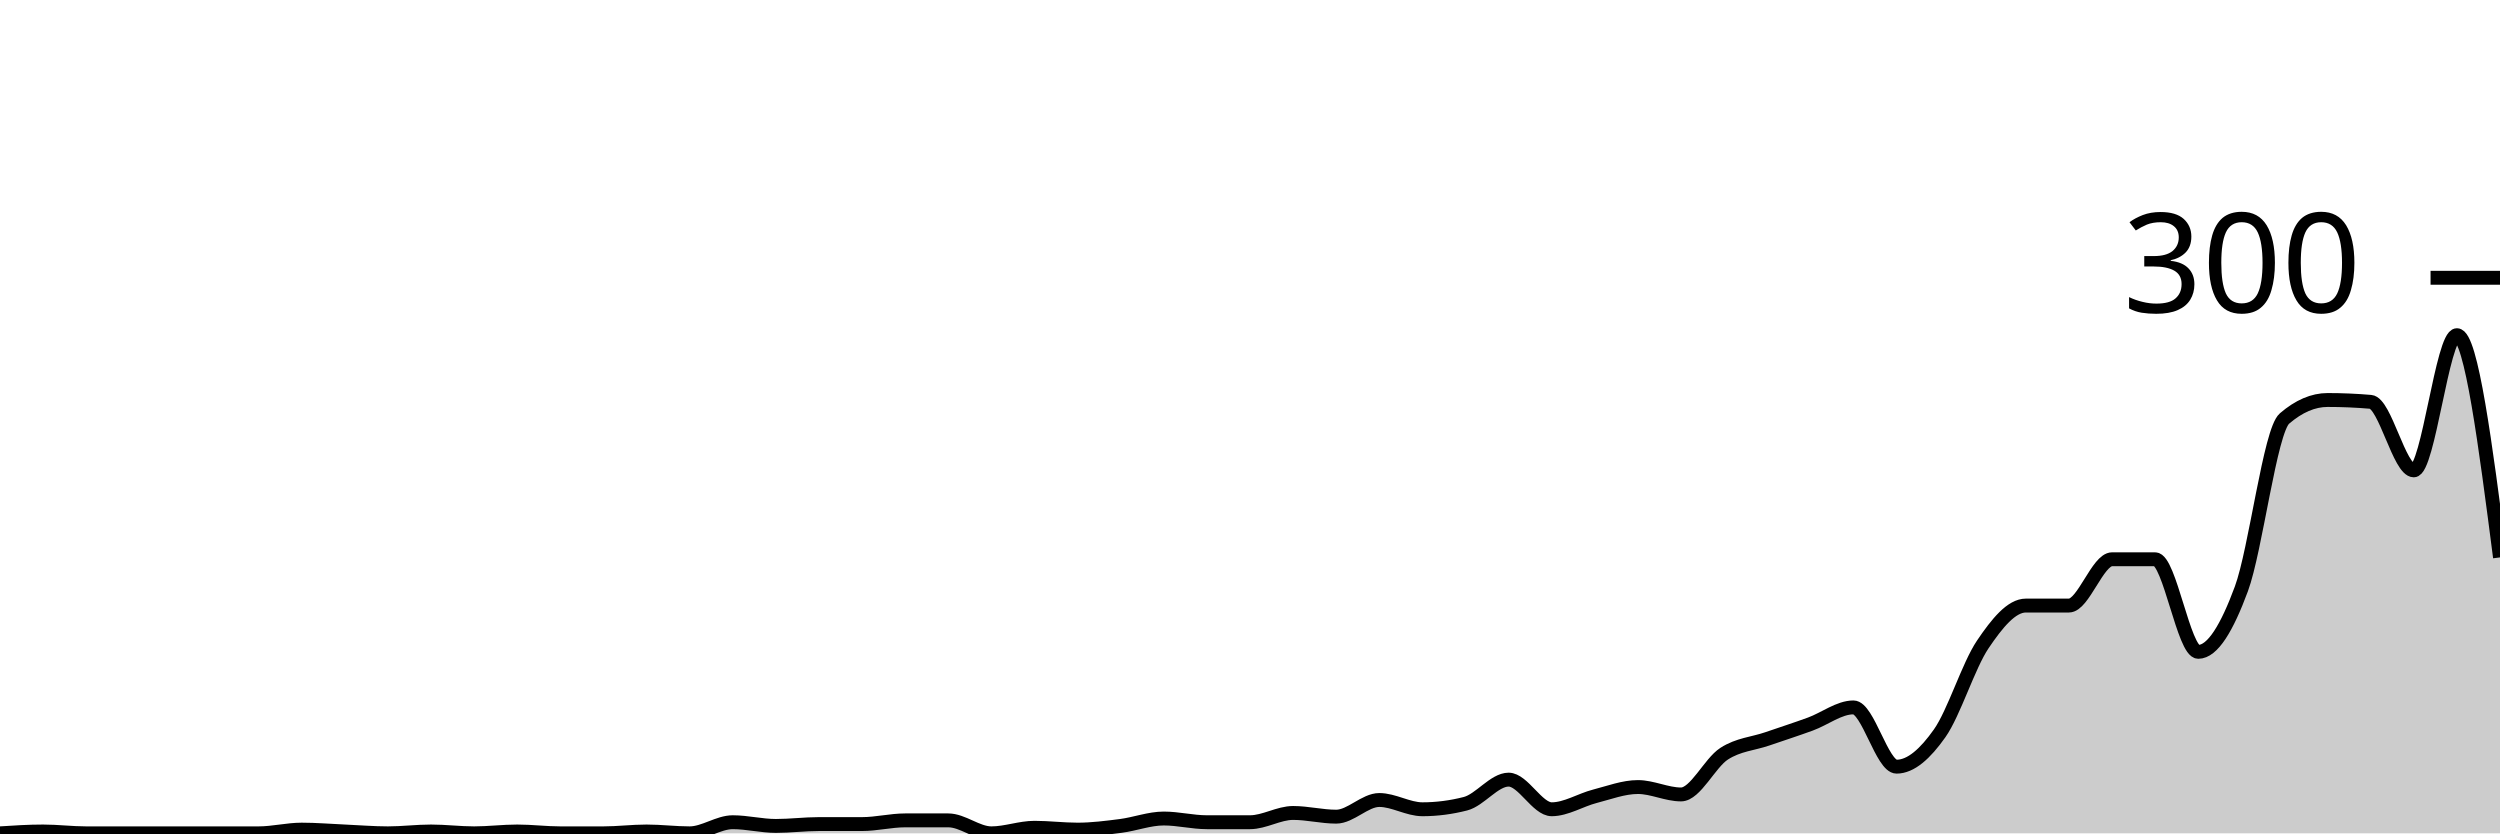
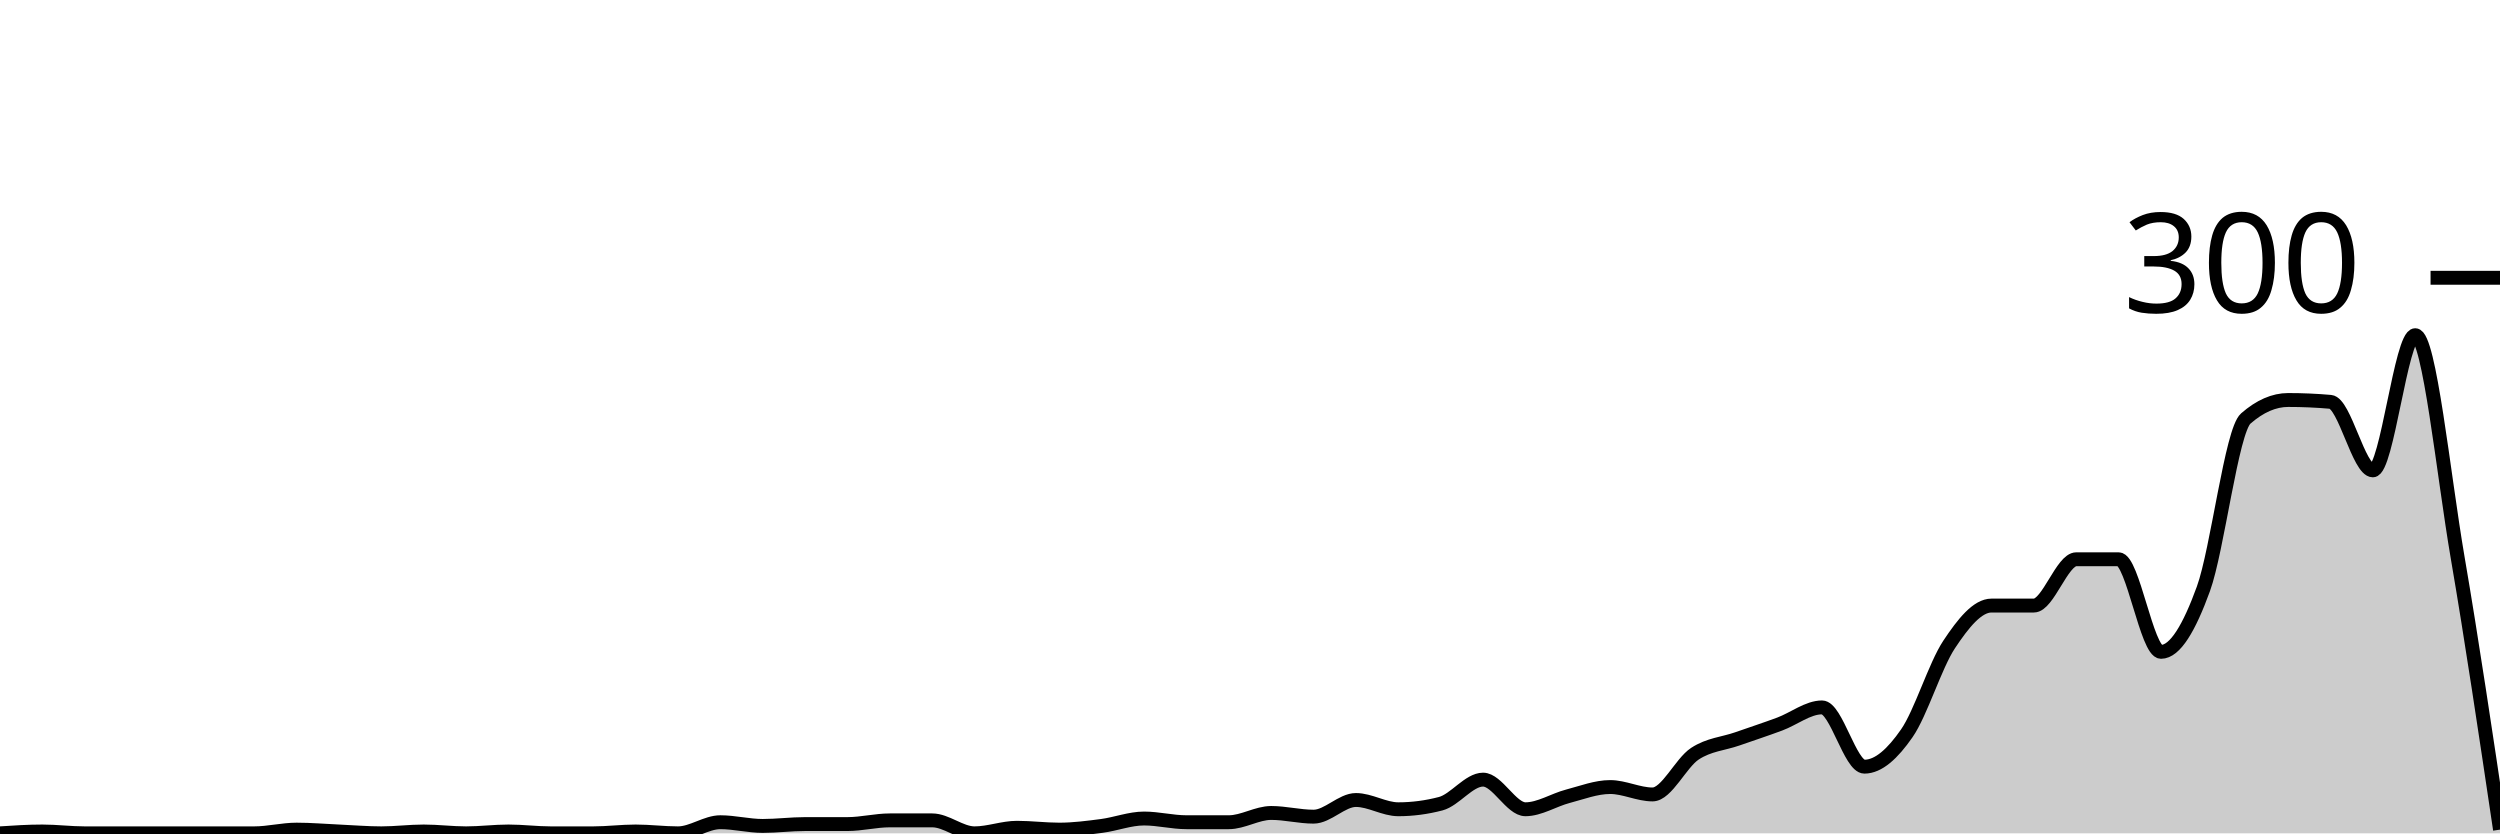
<svg xmlns="http://www.w3.org/2000/svg" viewBox="0 0 180 60">
  <g transform="translate(0,20)">
-     <path class="area" fill="rgba(0, 0, 0, 0.2)" d="M0,40C1.034,39.933,2.069,39.867,3.103,39.867C4.138,39.867,5.172,40,6.207,40C7.241,40,8.276,40,9.31,40C10.345,40,11.379,40,12.414,40C13.448,40,14.483,40,15.517,40C16.552,40,17.586,40,18.621,40C19.655,40,20.69,39.733,21.724,39.733C22.759,39.733,23.793,39.822,24.828,39.867C25.862,39.911,26.897,40,27.931,40C28.966,40,30,39.867,31.034,39.867C32.069,39.867,33.103,40,34.138,40C35.172,40,36.207,39.867,37.241,39.867C38.276,39.867,39.31,40,40.345,40C41.379,40,42.414,40,43.448,40C44.483,40,45.517,39.867,46.552,39.867C47.586,39.867,48.621,40,49.655,40C50.69,40,51.724,39.2,52.759,39.2C53.793,39.2,54.828,39.467,55.862,39.467C56.897,39.467,57.931,39.333,58.966,39.333C60,39.333,61.034,39.333,62.069,39.333C63.103,39.333,64.138,39.067,65.172,39.067C66.207,39.067,67.241,39.067,68.276,39.067C69.31,39.067,70.345,40,71.379,40C72.414,40,73.448,39.6,74.483,39.6C75.517,39.6,76.552,39.733,77.586,39.733C78.621,39.733,79.655,39.6,80.69,39.467C81.724,39.333,82.759,38.933,83.793,38.933C84.828,38.933,85.862,39.2,86.897,39.2C87.931,39.2,88.966,39.2,90,39.2C91.034,39.2,92.069,38.533,93.103,38.533C94.138,38.533,95.172,38.8,96.207,38.8C97.241,38.8,98.276,37.6,99.31,37.6C100.345,37.6,101.379,38.267,102.414,38.267C103.448,38.267,104.483,38.133,105.517,37.867C106.552,37.6,107.586,36.133,108.621,36.133C109.655,36.133,110.69,38.267,111.724,38.267C112.759,38.267,113.793,37.6,114.828,37.333C115.862,37.067,116.897,36.667,117.931,36.667C118.966,36.667,120,37.2,121.034,37.2C122.069,37.2,123.103,34.933,124.138,34.267C125.172,33.6,126.207,33.556,127.241,33.2C128.276,32.844,129.31,32.511,130.345,32.133C131.379,31.756,132.414,30.933,133.448,30.933C134.483,30.933,135.517,35.2,136.552,35.2C137.586,35.2,138.621,34.267,139.655,32.8C140.69,31.333,141.724,27.933,142.759,26.4C143.793,24.867,144.828,23.6,145.862,23.6C146.897,23.6,147.931,23.6,148.966,23.6C150,23.6,151.034,20.267,152.069,20.267C153.103,20.267,154.138,20.267,155.172,20.267C156.207,20.267,157.241,26.933,158.276,26.933C159.31,26.933,160.345,25.2,161.379,22.4C162.414,19.6,163.448,11.022,164.483,10.133C165.517,9.244,166.552,8.8,167.586,8.8C168.621,8.8,169.655,8.844,170.69,8.933C171.724,9.022,172.759,13.867,173.793,13.867C174.828,13.867,175.862,4.133,176.897,4.133C177.931,4.133,178.966,12.133,180,20.133L180,40C178.966,40,177.931,40,176.897,40C175.862,40,174.828,40,173.793,40C172.759,40,171.724,40,170.69,40C169.655,40,168.621,40,167.586,40C166.552,40,165.517,40,164.483,40C163.448,40,162.414,40,161.379,40C160.345,40,159.31,40,158.276,40C157.241,40,156.207,40,155.172,40C154.138,40,153.103,40,152.069,40C151.034,40,150,40,148.966,40C147.931,40,146.897,40,145.862,40C144.828,40,143.793,40,142.759,40C141.724,40,140.69,40,139.655,40C138.621,40,137.586,40,136.552,40C135.517,40,134.483,40,133.448,40C132.414,40,131.379,40,130.345,40C129.31,40,128.276,40,127.241,40C126.207,40,125.172,40,124.138,40C123.103,40,122.069,40,121.034,40C120,40,118.966,40,117.931,40C116.897,40,115.862,40,114.828,40C113.793,40,112.759,40,111.724,40C110.69,40,109.655,40,108.621,40C107.586,40,106.552,40,105.517,40C104.483,40,103.448,40,102.414,40C101.379,40,100.345,40,99.31,40C98.276,40,97.241,40,96.207,40C95.172,40,94.138,40,93.103,40C92.069,40,91.034,40,90,40C88.966,40,87.931,40,86.897,40C85.862,40,84.828,40,83.793,40C82.759,40,81.724,40,80.69,40C79.655,40,78.621,40,77.586,40C76.552,40,75.517,40,74.483,40C73.448,40,72.414,40,71.379,40C70.345,40,69.31,40,68.276,40C67.241,40,66.207,40,65.172,40C64.138,40,63.103,40,62.069,40C61.034,40,60,40,58.966,40C57.931,40,56.897,40,55.862,40C54.828,40,53.793,40,52.759,40C51.724,40,50.69,40,49.655,40C48.621,40,47.586,40,46.552,40C45.517,40,44.483,40,43.448,40C42.414,40,41.379,40,40.345,40C39.31,40,38.276,40,37.241,40C36.207,40,35.172,40,34.138,40C33.103,40,32.069,40,31.034,40C30,40,28.966,40,27.931,40C26.897,40,25.862,40,24.828,40C23.793,40,22.759,40,21.724,40C20.69,40,19.655,40,18.621,40C17.586,40,16.552,40,15.517,40C14.483,40,13.448,40,12.414,40C11.379,40,10.345,40,9.31,40C8.276,40,7.241,40,6.207,40C5.172,40,4.138,40,3.103,40C2.069,40,1.034,40,0,40Z" />
-     <path class="line" stroke="black" fill="none" d="M0,40C1.034,39.933,2.069,39.867,3.103,39.867C4.138,39.867,5.172,40,6.207,40C7.241,40,8.276,40,9.31,40C10.345,40,11.379,40,12.414,40C13.448,40,14.483,40,15.517,40C16.552,40,17.586,40,18.621,40C19.655,40,20.69,39.733,21.724,39.733C22.759,39.733,23.793,39.822,24.828,39.867C25.862,39.911,26.897,40,27.931,40C28.966,40,30,39.867,31.034,39.867C32.069,39.867,33.103,40,34.138,40C35.172,40,36.207,39.867,37.241,39.867C38.276,39.867,39.31,40,40.345,40C41.379,40,42.414,40,43.448,40C44.483,40,45.517,39.867,46.552,39.867C47.586,39.867,48.621,40,49.655,40C50.69,40,51.724,39.2,52.759,39.2C53.793,39.2,54.828,39.467,55.862,39.467C56.897,39.467,57.931,39.333,58.966,39.333C60,39.333,61.034,39.333,62.069,39.333C63.103,39.333,64.138,39.067,65.172,39.067C66.207,39.067,67.241,39.067,68.276,39.067C69.31,39.067,70.345,40,71.379,40C72.414,40,73.448,39.6,74.483,39.6C75.517,39.6,76.552,39.733,77.586,39.733C78.621,39.733,79.655,39.6,80.69,39.467C81.724,39.333,82.759,38.933,83.793,38.933C84.828,38.933,85.862,39.2,86.897,39.2C87.931,39.2,88.966,39.2,90,39.2C91.034,39.2,92.069,38.533,93.103,38.533C94.138,38.533,95.172,38.8,96.207,38.8C97.241,38.8,98.276,37.6,99.31,37.6C100.345,37.6,101.379,38.267,102.414,38.267C103.448,38.267,104.483,38.133,105.517,37.867C106.552,37.6,107.586,36.133,108.621,36.133C109.655,36.133,110.69,38.267,111.724,38.267C112.759,38.267,113.793,37.6,114.828,37.333C115.862,37.067,116.897,36.667,117.931,36.667C118.966,36.667,120,37.2,121.034,37.2C122.069,37.2,123.103,34.933,124.138,34.267C125.172,33.6,126.207,33.556,127.241,33.2C128.276,32.844,129.31,32.511,130.345,32.133C131.379,31.756,132.414,30.933,133.448,30.933C134.483,30.933,135.517,35.2,136.552,35.2C137.586,35.2,138.621,34.267,139.655,32.8C140.69,31.333,141.724,27.933,142.759,26.4C143.793,24.867,144.828,23.6,145.862,23.6C146.897,23.6,147.931,23.6,148.966,23.6C150,23.6,151.034,20.267,152.069,20.267C153.103,20.267,154.138,20.267,155.172,20.267C156.207,20.267,157.241,26.933,158.276,26.933C159.31,26.933,160.345,25.2,161.379,22.4C162.414,19.6,163.448,11.022,164.483,10.133C165.517,9.244,166.552,8.8,167.586,8.8C168.621,8.8,169.655,8.844,170.69,8.933C171.724,9.022,172.759,13.867,173.793,13.867C174.828,13.867,175.862,4.133,176.897,4.133C177.931,4.133,178.966,12.133,180,20.133" />
+     <path class="area" fill="rgba(0, 0, 0, 0.2)" d="M0,40C1.017,39.933,2.034,39.867,3.051,39.867C4.068,39.867,5.085,40,6.102,40C7.119,40,8.136,40,9.153,40C10.169,40,11.186,40,12.203,40C13.22,40,14.237,40,15.254,40C16.271,40,17.288,40,18.305,40C19.322,40,20.339,39.733,21.356,39.733C22.373,39.733,23.39,39.822,24.407,39.867C25.424,39.911,26.441,40,27.458,40C28.475,40,29.492,39.867,30.508,39.867C31.525,39.867,32.542,40,33.559,40C34.576,40,35.593,39.867,36.61,39.867C37.627,39.867,38.644,40,39.661,40C40.678,40,41.695,40,42.712,40C43.729,40,44.746,39.867,45.763,39.867C46.78,39.867,47.797,40,48.814,40C49.831,40,50.847,39.2,51.864,39.2C52.881,39.2,53.898,39.467,54.915,39.467C55.932,39.467,56.949,39.333,57.966,39.333C58.983,39.333,60,39.333,61.017,39.333C62.034,39.333,63.051,39.067,64.068,39.067C65.085,39.067,66.102,39.067,67.119,39.067C68.136,39.067,69.153,40,70.169,40C71.186,40,72.203,39.6,73.22,39.6C74.237,39.6,75.254,39.733,76.271,39.733C77.288,39.733,78.305,39.6,79.322,39.467C80.339,39.333,81.356,38.933,82.373,38.933C83.39,38.933,84.407,39.2,85.424,39.2C86.441,39.2,87.458,39.2,88.475,39.2C89.492,39.2,90.508,38.533,91.525,38.533C92.542,38.533,93.559,38.8,94.576,38.8C95.593,38.8,96.61,37.6,97.627,37.6C98.644,37.6,99.661,38.267,100.678,38.267C101.695,38.267,102.712,38.133,103.729,37.867C104.746,37.6,105.763,36.133,106.78,36.133C107.797,36.133,108.814,38.267,109.831,38.267C110.847,38.267,111.864,37.6,112.881,37.333C113.898,37.067,114.915,36.667,115.932,36.667C116.949,36.667,117.966,37.2,118.983,37.2C120,37.2,121.017,34.933,122.034,34.267C123.051,33.6,124.068,33.556,125.085,33.2C126.102,32.844,127.119,32.511,128.136,32.133C129.153,31.756,130.169,30.933,131.186,30.933C132.203,30.933,133.22,35.2,134.237,35.2C135.254,35.2,136.271,34.267,137.288,32.8C138.305,31.333,139.322,27.933,140.339,26.4C141.356,24.867,142.373,23.6,143.39,23.6C144.407,23.6,145.424,23.6,146.441,23.6C147.458,23.6,148.475,20.267,149.492,20.267C150.508,20.267,151.525,20.267,152.542,20.267C153.559,20.267,154.576,26.933,155.593,26.933C156.61,26.933,157.627,25.2,158.644,22.4C159.661,19.6,160.678,11.022,161.695,10.133C162.712,9.244,163.729,8.8,164.746,8.8C165.763,8.8,166.78,8.844,167.797,8.933C168.814,9.022,169.831,13.867,170.847,13.867C171.864,13.867,172.881,4.133,173.898,4.133C174.915,4.133,175.932,14.2,176.949,20.133C177.966,26.067,178.983,32.9,180,39.733L180,40C178.983,40,177.966,40,176.949,40C175.932,40,174.915,40,173.898,40C172.881,40,171.864,40,170.847,40C169.831,40,168.814,40,167.797,40C166.78,40,165.763,40,164.746,40C163.729,40,162.712,40,161.695,40C160.678,40,159.661,40,158.644,40C157.627,40,156.61,40,155.593,40C154.576,40,153.559,40,152.542,40C151.525,40,150.508,40,149.492,40C148.475,40,147.458,40,146.441,40C145.424,40,144.407,40,143.39,40C142.373,40,141.356,40,140.339,40C139.322,40,138.305,40,137.288,40C136.271,40,135.254,40,134.237,40C133.22,40,132.203,40,131.186,40C130.169,40,129.153,40,128.136,40C127.119,40,126.102,40,125.085,40C124.068,40,123.051,40,122.034,40C121.017,40,120,40,118.983,40C117.966,40,116.949,40,115.932,40C114.915,40,113.898,40,112.881,40C111.864,40,110.847,40,109.831,40C108.814,40,107.797,40,106.78,40C105.763,40,104.746,40,103.729,40C102.712,40,101.695,40,100.678,40C99.661,40,98.644,40,97.627,40C96.61,40,95.593,40,94.576,40C93.559,40,92.542,40,91.525,40C90.508,40,89.492,40,88.475,40C87.458,40,86.441,40,85.424,40C84.407,40,83.39,40,82.373,40C81.356,40,80.339,40,79.322,40C78.305,40,77.288,40,76.271,40C75.254,40,74.237,40,73.22,40C72.203,40,71.186,40,70.169,40C69.153,40,68.136,40,67.119,40C66.102,40,65.085,40,64.068,40C63.051,40,62.034,40,61.017,40C60,40,58.983,40,57.966,40C56.949,40,55.932,40,54.915,40C53.898,40,52.881,40,51.864,40C50.847,40,49.831,40,48.814,40C47.797,40,46.78,40,45.763,40C44.746,40,43.729,40,42.712,40C41.695,40,40.678,40,39.661,40C38.644,40,37.627,40,36.61,40C35.593,40,34.576,40,33.559,40C32.542,40,31.525,40,30.508,40C29.492,40,28.475,40,27.458,40C26.441,40,25.424,40,24.407,40C23.39,40,22.373,40,21.356,40C20.339,40,19.322,40,18.305,40C17.288,40,16.271,40,15.254,40C14.237,40,13.22,40,12.203,40C11.186,40,10.169,40,9.153,40C8.136,40,7.119,40,6.102,40C5.085,40,4.068,40,3.051,40C2.034,40,1.017,40,0,40Z" />
+     <path class="line" stroke="black" fill="none" d="M0,40C1.017,39.933,2.034,39.867,3.051,39.867C4.068,39.867,5.085,40,6.102,40C7.119,40,8.136,40,9.153,40C10.169,40,11.186,40,12.203,40C13.22,40,14.237,40,15.254,40C16.271,40,17.288,40,18.305,40C19.322,40,20.339,39.733,21.356,39.733C22.373,39.733,23.39,39.822,24.407,39.867C25.424,39.911,26.441,40,27.458,40C28.475,40,29.492,39.867,30.508,39.867C31.525,39.867,32.542,40,33.559,40C34.576,40,35.593,39.867,36.61,39.867C37.627,39.867,38.644,40,39.661,40C40.678,40,41.695,40,42.712,40C43.729,40,44.746,39.867,45.763,39.867C46.78,39.867,47.797,40,48.814,40C49.831,40,50.847,39.2,51.864,39.2C52.881,39.2,53.898,39.467,54.915,39.467C55.932,39.467,56.949,39.333,57.966,39.333C58.983,39.333,60,39.333,61.017,39.333C62.034,39.333,63.051,39.067,64.068,39.067C65.085,39.067,66.102,39.067,67.119,39.067C68.136,39.067,69.153,40,70.169,40C71.186,40,72.203,39.6,73.22,39.6C74.237,39.6,75.254,39.733,76.271,39.733C77.288,39.733,78.305,39.6,79.322,39.467C80.339,39.333,81.356,38.933,82.373,38.933C83.39,38.933,84.407,39.2,85.424,39.2C86.441,39.2,87.458,39.2,88.475,39.2C89.492,39.2,90.508,38.533,91.525,38.533C92.542,38.533,93.559,38.8,94.576,38.8C95.593,38.8,96.61,37.6,97.627,37.6C98.644,37.6,99.661,38.267,100.678,38.267C101.695,38.267,102.712,38.133,103.729,37.867C104.746,37.6,105.763,36.133,106.78,36.133C107.797,36.133,108.814,38.267,109.831,38.267C110.847,38.267,111.864,37.6,112.881,37.333C113.898,37.067,114.915,36.667,115.932,36.667C116.949,36.667,117.966,37.2,118.983,37.2C120,37.2,121.017,34.933,122.034,34.267C123.051,33.6,124.068,33.556,125.085,33.2C126.102,32.844,127.119,32.511,128.136,32.133C129.153,31.756,130.169,30.933,131.186,30.933C132.203,30.933,133.22,35.2,134.237,35.2C135.254,35.2,136.271,34.267,137.288,32.8C138.305,31.333,139.322,27.933,140.339,26.4C141.356,24.867,142.373,23.6,143.39,23.6C144.407,23.6,145.424,23.6,146.441,23.6C147.458,23.6,148.475,20.267,149.492,20.267C150.508,20.267,151.525,20.267,152.542,20.267C153.559,20.267,154.576,26.933,155.593,26.933C156.61,26.933,157.627,25.2,158.644,22.4C159.661,19.6,160.678,11.022,161.695,10.133C162.712,9.244,163.729,8.8,164.746,8.8C165.763,8.8,166.78,8.844,167.797,8.933C168.814,9.022,169.831,13.867,170.847,13.867C171.864,13.867,172.881,4.133,173.898,4.133C174.915,4.133,175.932,14.2,176.949,20.133C177.966,26.067,178.983,32.9,180,39.733" />
    <path class="axis-ceiling" stroke-width="1" stroke="black" fill="none" d="M175,0L180,0" />
    <text class="axis-ceiling-label" font-family="sans-serif" text-anchor="end" font-size="10px" x="170" y="2.5">300</text>
  </g>
</svg>
